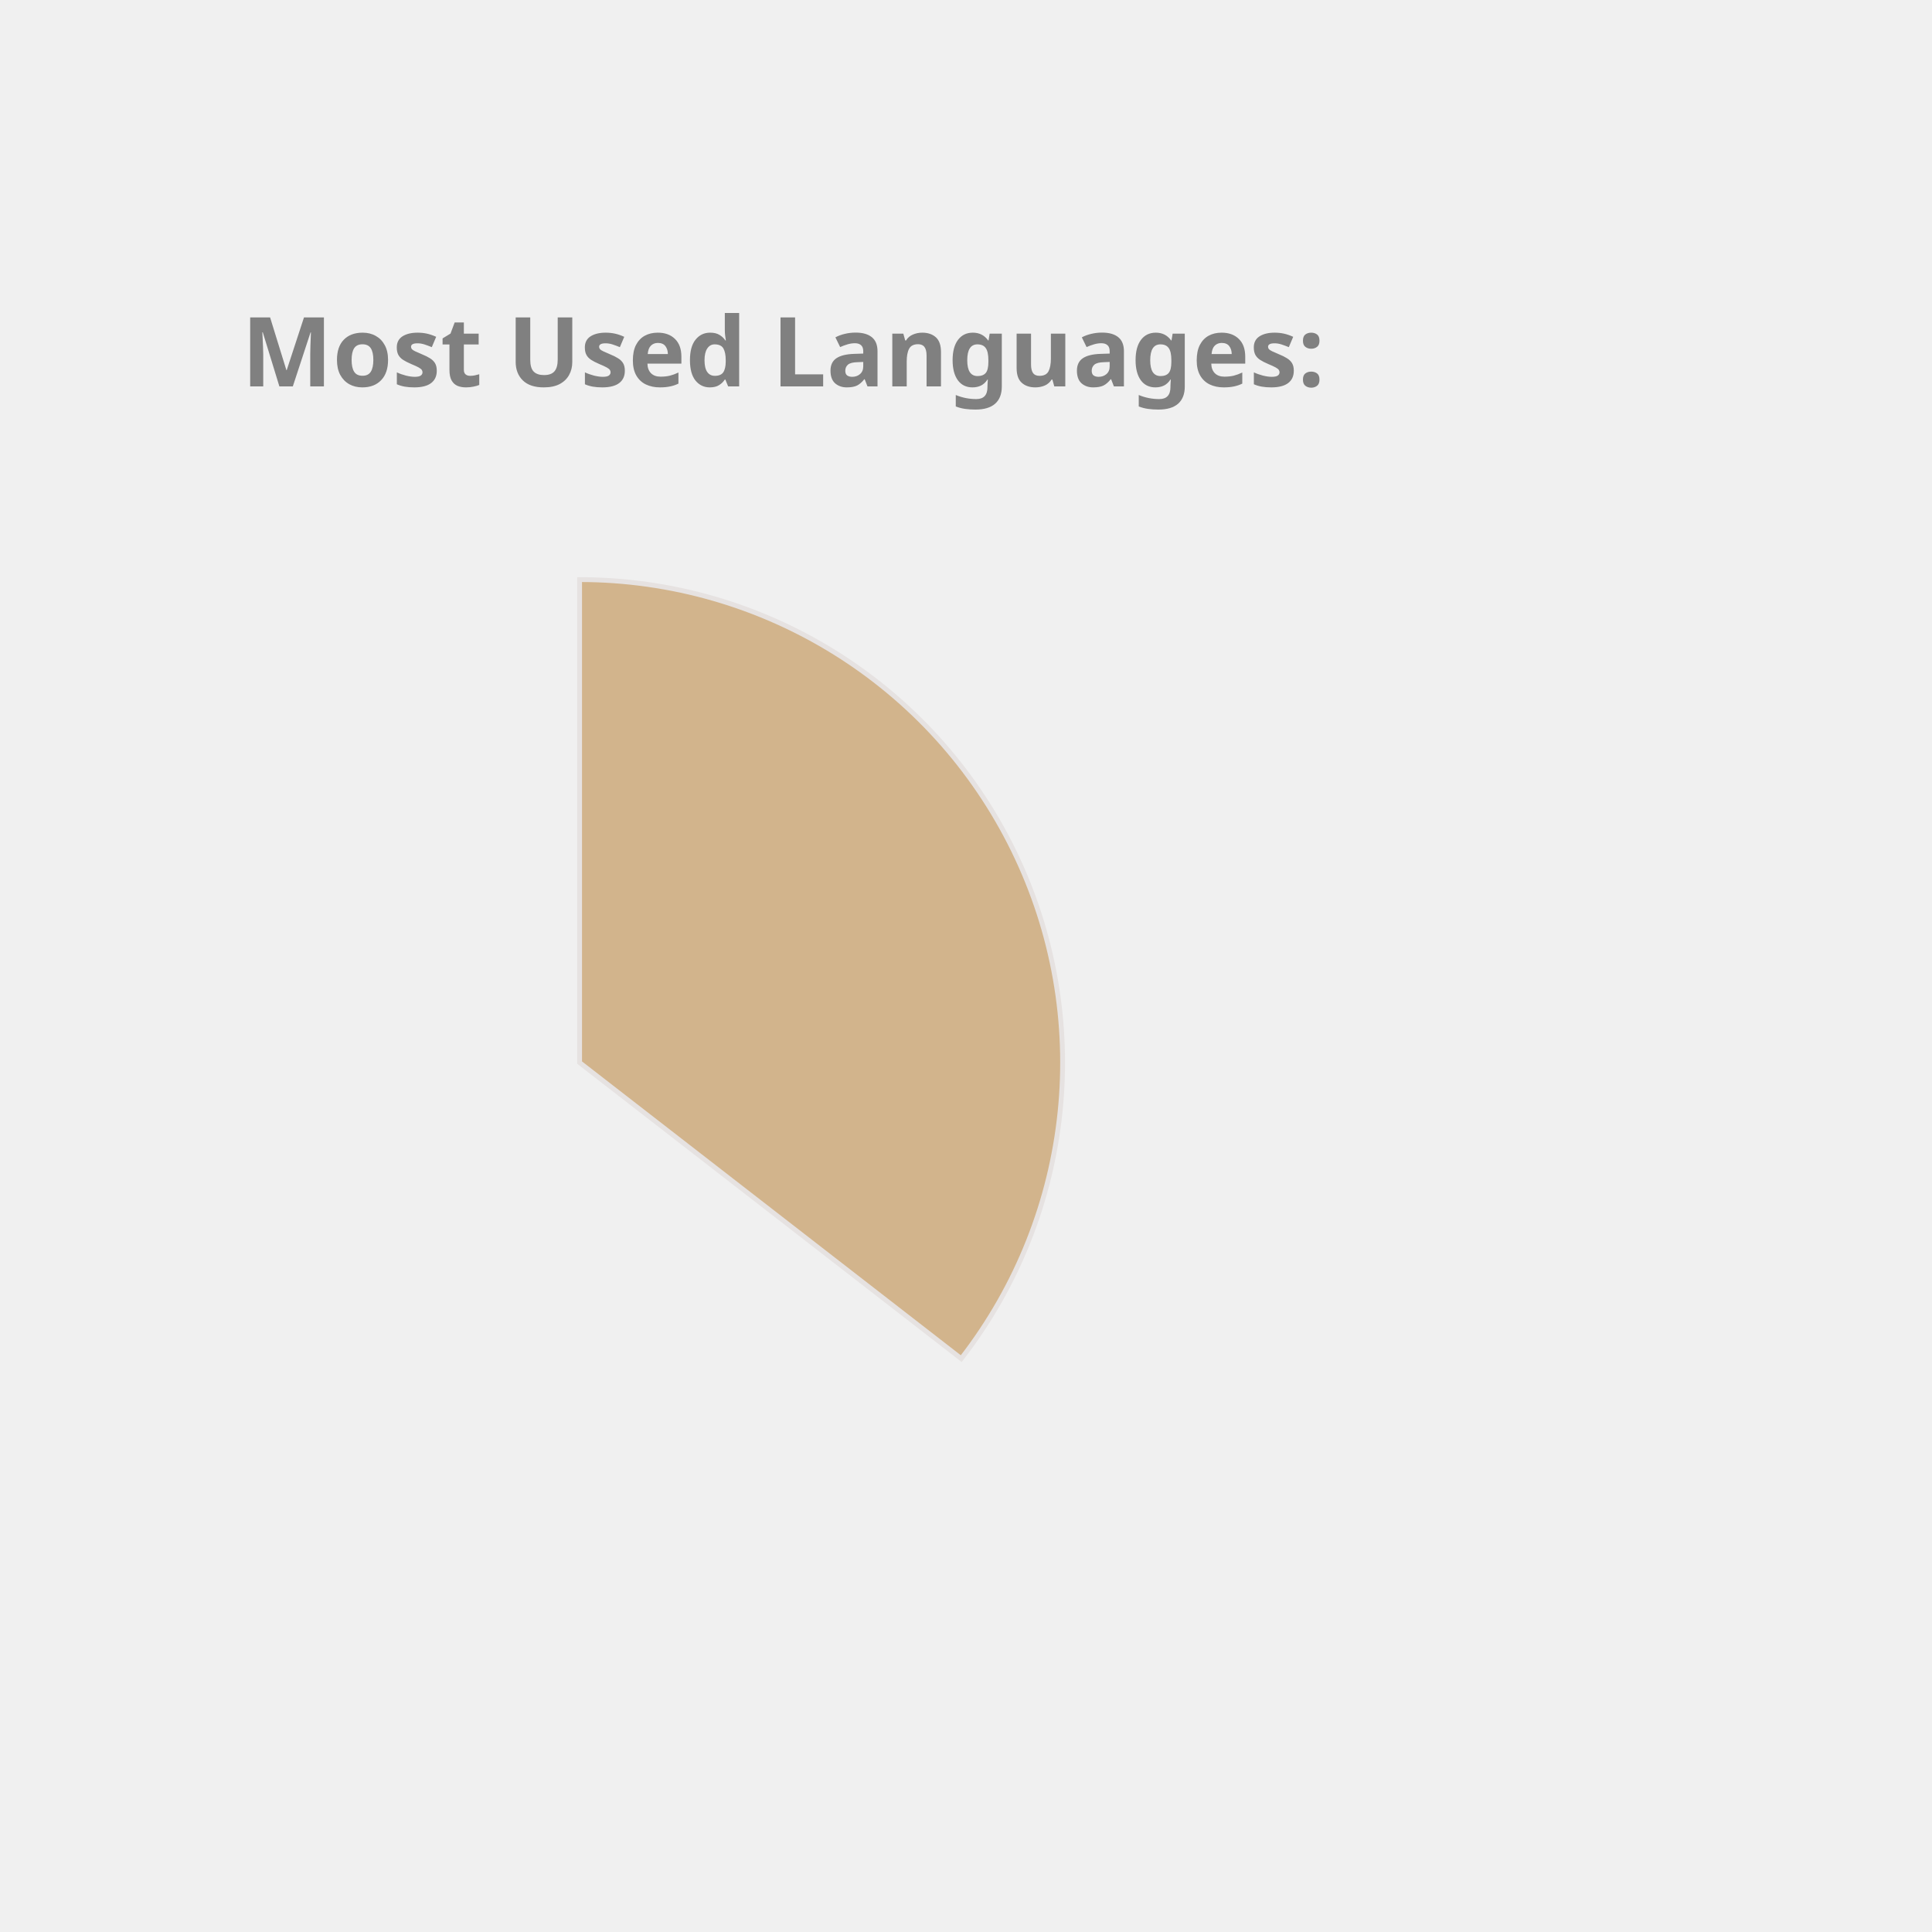
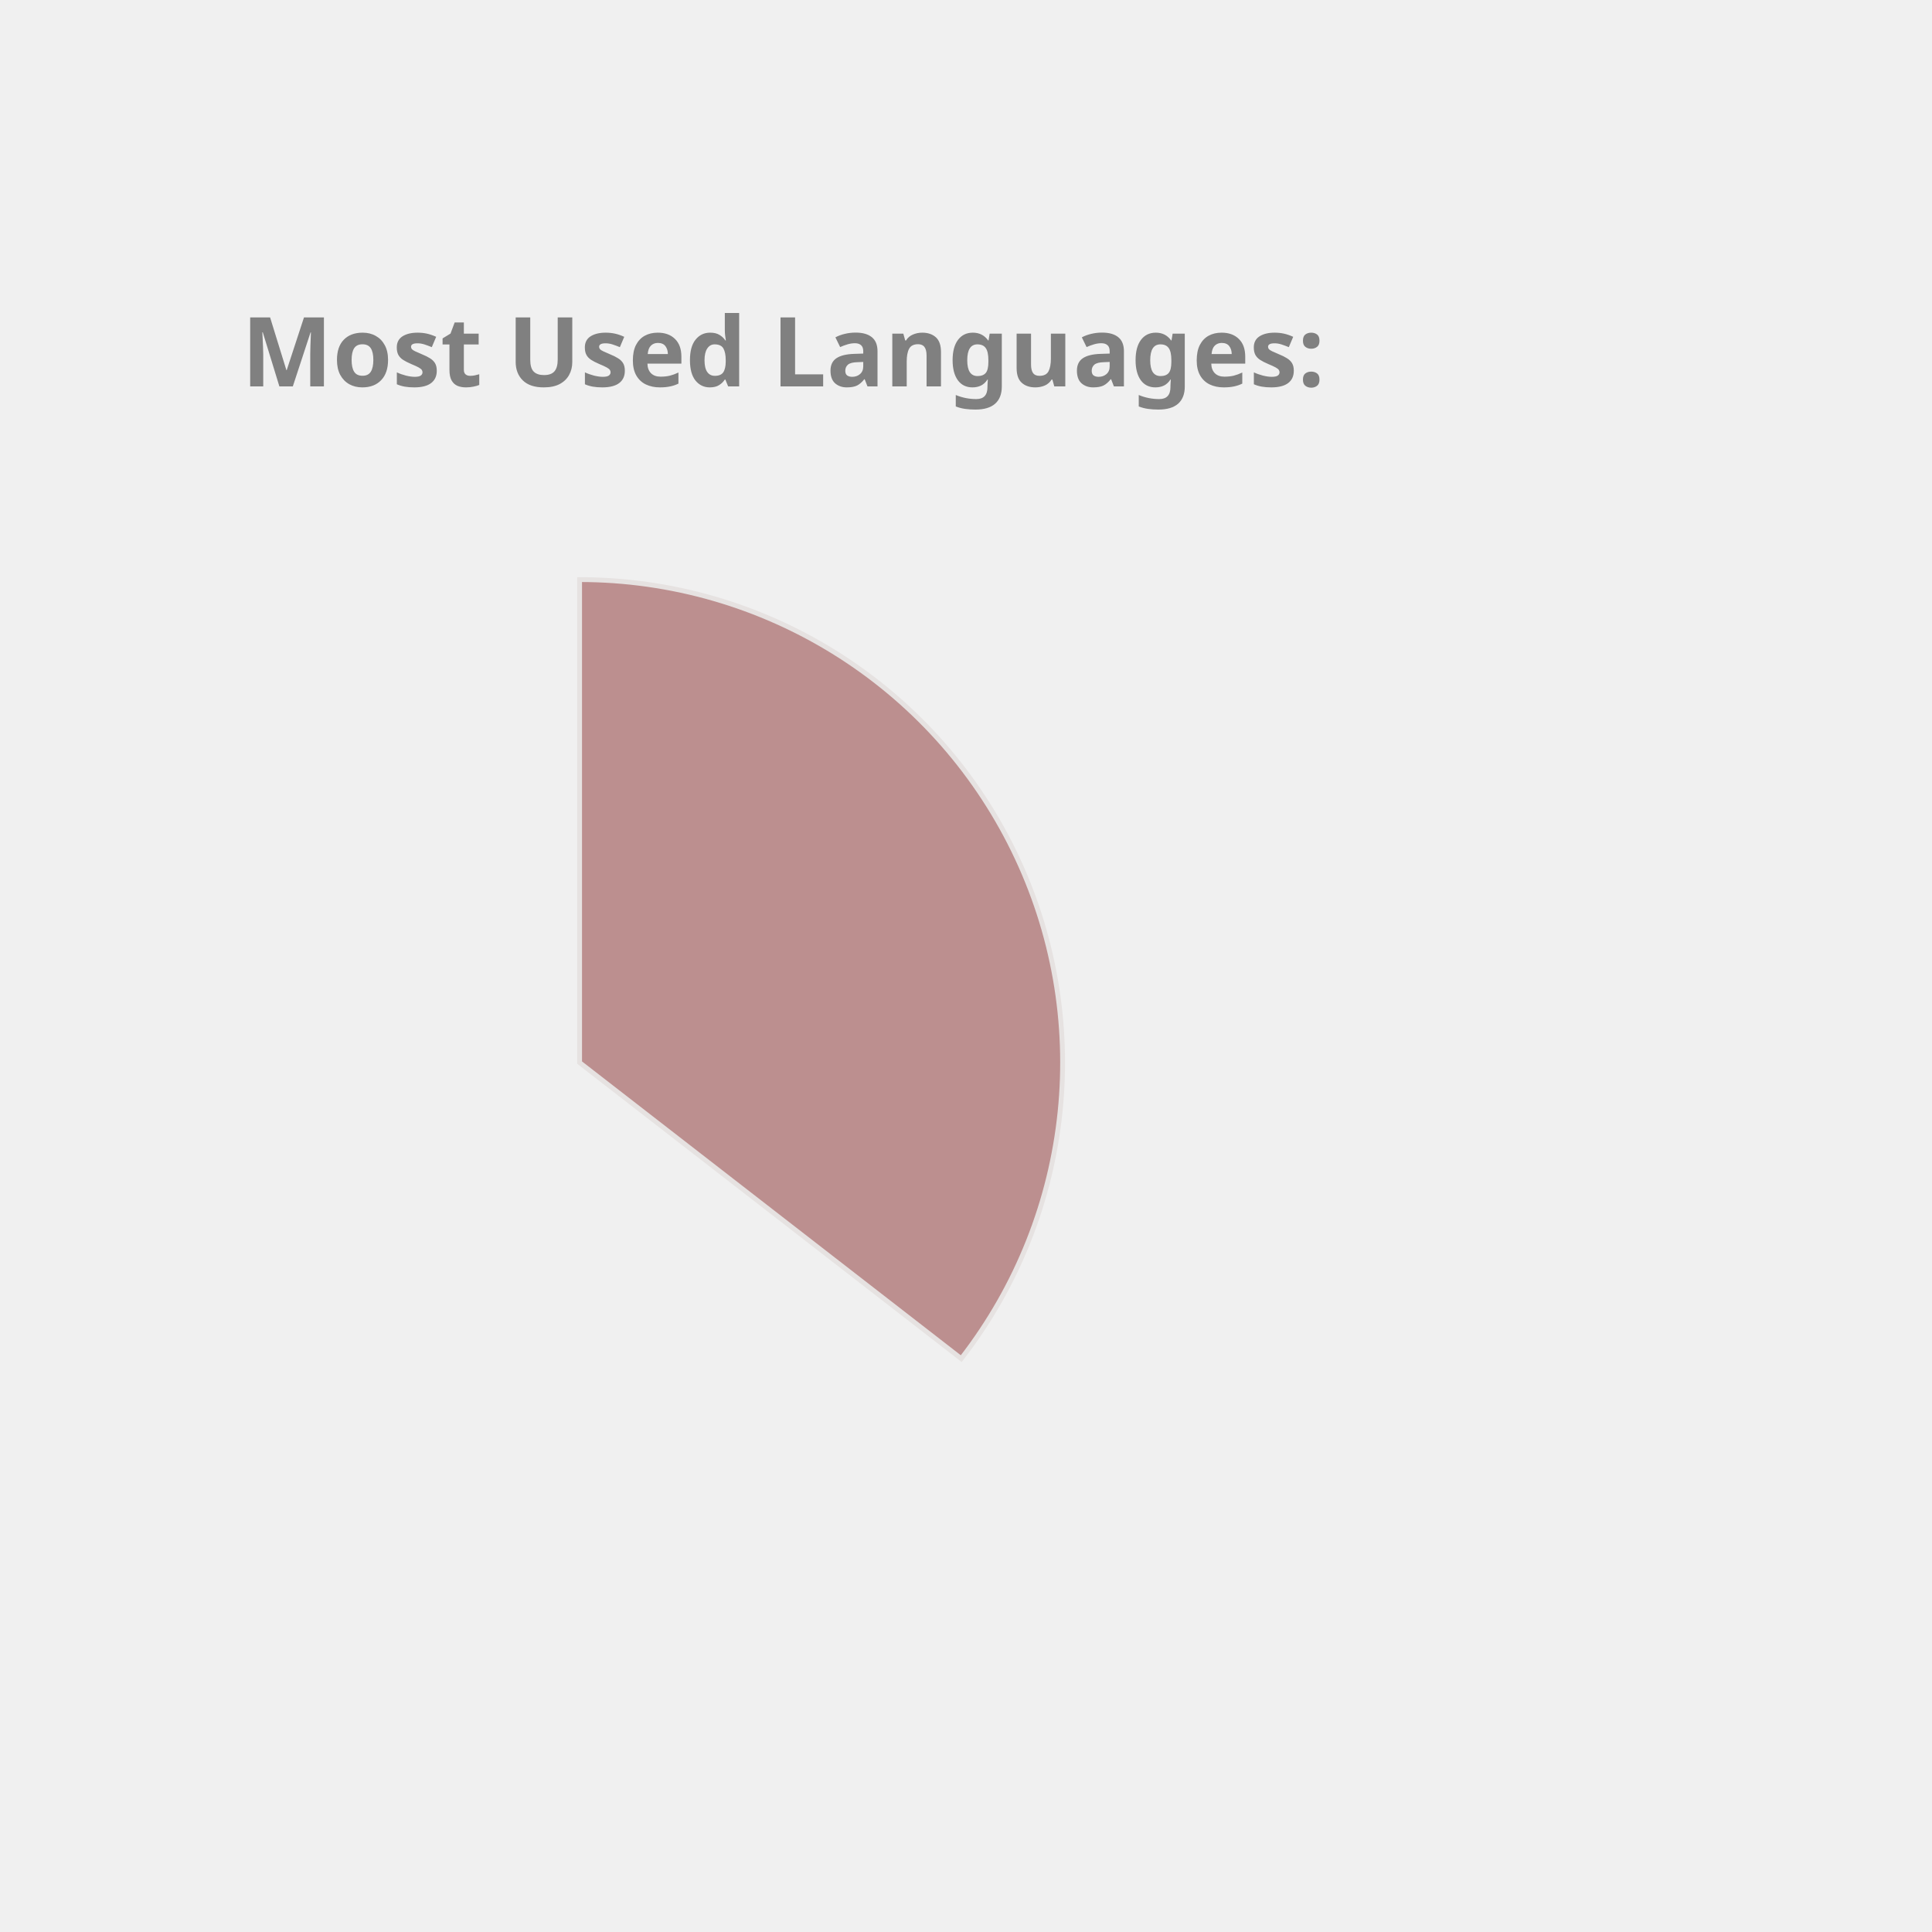
<svg xmlns="http://www.w3.org/2000/svg" height="350px" width="350px" viewBox="0 0 400 400">
  <style> 
        .label {
                font: bold 20px sans-serif;
                color: #404040;
                -webkit-text-stroke: 1px white;
        }

        path {
                stroke: #E6E2E1;
                stroke-width: 1px;
                transform: translate(60px, 100px);
        }

        .path_1 {
                animation: fadeIn 5s linear forwards;
        }

        .path_2 {
                transform: scale(0);
                animation: fadeIn 5s linear forwards 5s;
        }


        
        .path_3 {
                transform: scale(0);
                animation: fadeIn 5s linear forwards 10s;
        }


        .path_4 {
                transform: scale(0);
                animation: fadeIn 5s linear forwards 15s;
        }

        .path_5 {
                transform: scale(0);
                animation: fadeIn 5s linear forwards 20s;
        }

        .path_6 {
                transform: scale(0);
                animation: fadeIn 5s linear forwards 25s;
        }

        .path_7 {
                transform: scale(0);
                animation: fadeIn 5s linear forwards 30s;
        }

        .path_8 {
                transform: scale(0);
                animation: fadeIn 5s linear forwards 35s;
        }

        .path_9 {
                transform: scale(0);
                animation: fadeIn 5s linear forwards 40s;
        }

        .path_10 {
                transform: scale(0);
                animation: fadeIn 5s linear forwards 45s;
        }

        @keyframes fadeIn {
                0% {                        
                        transform: translate(250px, 300px) rotate(0deg) scale(0);
                        
                }
                50% {
                        transform: translate(150px, 220px) rotate(180deg) scale(0.5);
                        
                }
                
                100% {
                        transform: translate(60px, 120px) rotate(360deg) scale(1);
                        
                }
        }
        .txt_1 {
                opacity: 0;
                animation: txtShow 5s linear forwards 0s;
        }

        .txt_2 {
                opacity: 0;
                animation: txtShow 5s linear forwards 5s;
        }

        .txt_3 {
                opacity: 0;
                animation: txtShow 5s linear forwards 10s;
        }

        .txt_4 {
                opacity: 0;
                animation: txtShow 5s linear forwards 15s;
        }

        .txt_5 {
                opacity: 0;
                animation: txtShow 5s linear forwards 20s;
        }

        .txt_6 {
                opacity: 0;
                animation: txtShow 5s linear forwards 25s;
        }

        .txt_7 {
                opacity: 0;
                animation: txtShow 5s linear forwards 30s;
        }

        .txt_8 {
                opacity: 0;
                animation: txtShow 5s linear forwards 35s;
        }

        .txt_9 {
                opacity: 0;
                animation: txtShow 5s linear forwards 40s;
        }

        .txt_10 {
                opacity: 0;
                animation: txtShow 5s linear forwards 45s;
        }

        @keyframes txtShow {
                0% {                        
                        opacity: 0;
                        transform: translate(0px, 0px) scale(0);
                }
                100% {
                        opacity: 1;
                        transform: translate(0px, 0px) scale(1);
                        
                }
        }
</style>
-   <path class="path_1" d="M 60,120 L 60,20 A 100,100 0 0 1 139.016,181.291 Z" fill="Tan" stroke="#fff" stroke-width="2" />
-   <text class="txt_1" x="260" y="150" fill="Tan" stroke="Tan" stroke-width="1">JavaScript</text>
-   <path class="path_2" d="M 60,120 L 139.016,181.291 A 100,100 0 0 1 -21.269,178.269 Z" fill="Pink" stroke="#fff" stroke-width="2" />
-   <text class="txt_2" x="260" y="170" fill="Pink" stroke="Pink" stroke-width="1">C++</text>
-   <path class="path_3" d="M 60,120 L -21.269,178.269 A 100,100 0 0 1 14.042,31.186 Z" fill="DarkKhaki" stroke="#fff" stroke-width="2" />
-   <text class="txt_3" x="260" y="190" fill="DarkKhaki" stroke="DarkKhaki" stroke-width="1">Java</text>
-   <path class="path_4" d="M 60,120 L 14.042,31.186 A 100,100 0 0 1 58.115,20.018 Z" fill="MediumTurquoise" stroke="#fff" stroke-width="2" />
-   <text class="txt_4" x="260" y="210" fill="MediumTurquoise" stroke="MediumTurquoise" stroke-width="1">HTML</text>
-   <path class="path_5" d="M 60,120 L 58.115,20.018 A 100,100 0 0 1 60,20 Z" fill="Salmon" stroke="#fff" stroke-width="2" />
-   <text class="txt_5" x="260" y="230" fill="Salmon" stroke="Salmon" stroke-width="1">CSS</text>
+   <path class="path_1" d="M 60,120 L 60,20 A 100,100 0 0 1 139.016,181.291 Z" fill="RosyBrown" stroke="#fff" stroke-width="2" />
+   <text class="txt_1" x="260" y="150" fill="RosyBrown" stroke="RosyBrown" stroke-width="1">JavaScript</text>
+   <path class="path_2" d="M 60,120 L 139.016,181.291 A 100,100 0 0 1 -21.269,178.269 Z" fill="MediumAquaMarine" stroke="#fff" stroke-width="2" />
+   <text class="txt_2" x="260" y="170" fill="MediumAquaMarine" stroke="MediumAquaMarine" stroke-width="1">C++</text>
+   <path class="path_3" d="M 60,120 L -21.269,178.269 A 100,100 0 0 1 14.042,31.186 Z" fill="Salmon" stroke="#fff" stroke-width="2" />
+   <text class="txt_3" x="260" y="190" fill="Salmon" stroke="Salmon" stroke-width="1">Java</text>
+   <path class="path_4" d="M 60,120 L 14.042,31.186 A 100,100 0 0 1 58.115,20.018 Z" fill="DarkKhaki" stroke="#fff" stroke-width="2" />
+   <text class="txt_4" x="260" y="210" fill="DarkKhaki" stroke="DarkKhaki" stroke-width="1">HTML</text>
+   <path class="path_5" d="M 60,120 L 58.115,20.018 A 100,100 0 0 1 60,20 Z" fill="DodgerBlue" stroke="#fff" stroke-width="2" />
+   <text class="txt_5" x="260" y="230" fill="DodgerBlue" stroke="DodgerBlue" stroke-width="1">CSS</text>
  <g class="label">
    <text x="50" y="80" fill="grey">Most Used Languages:</text>
  </g>
</svg>
